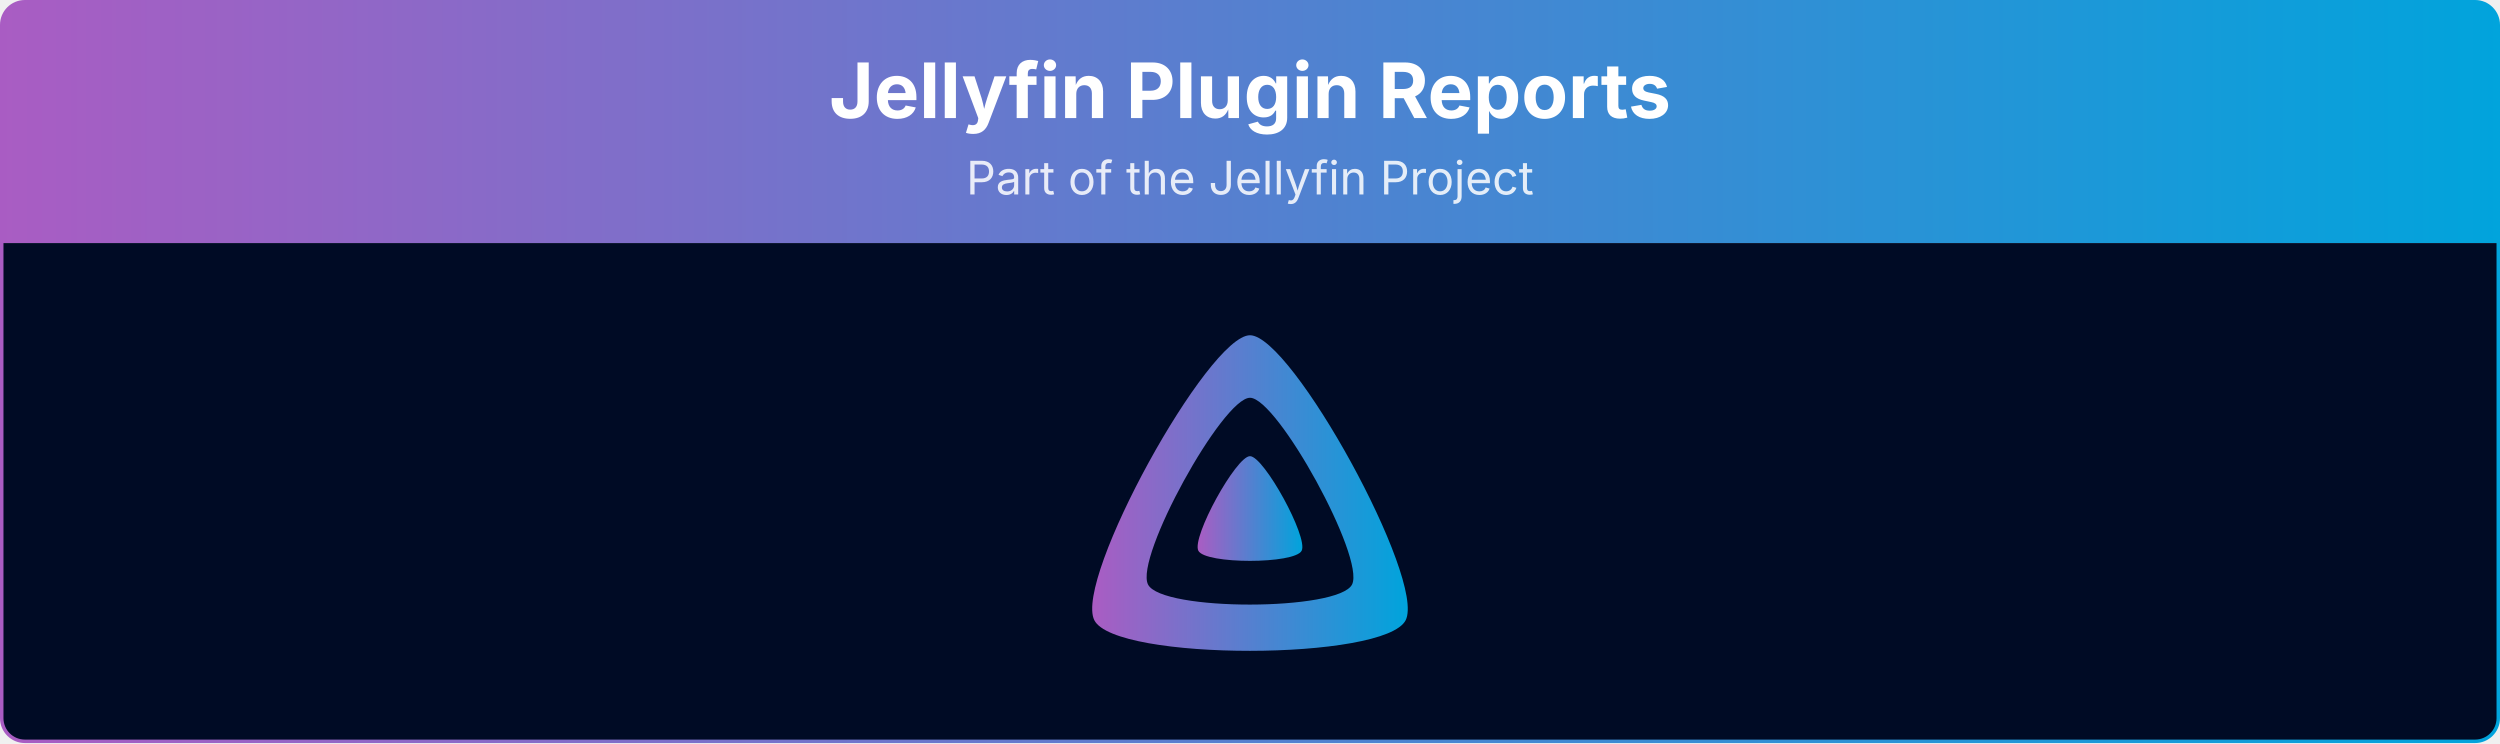
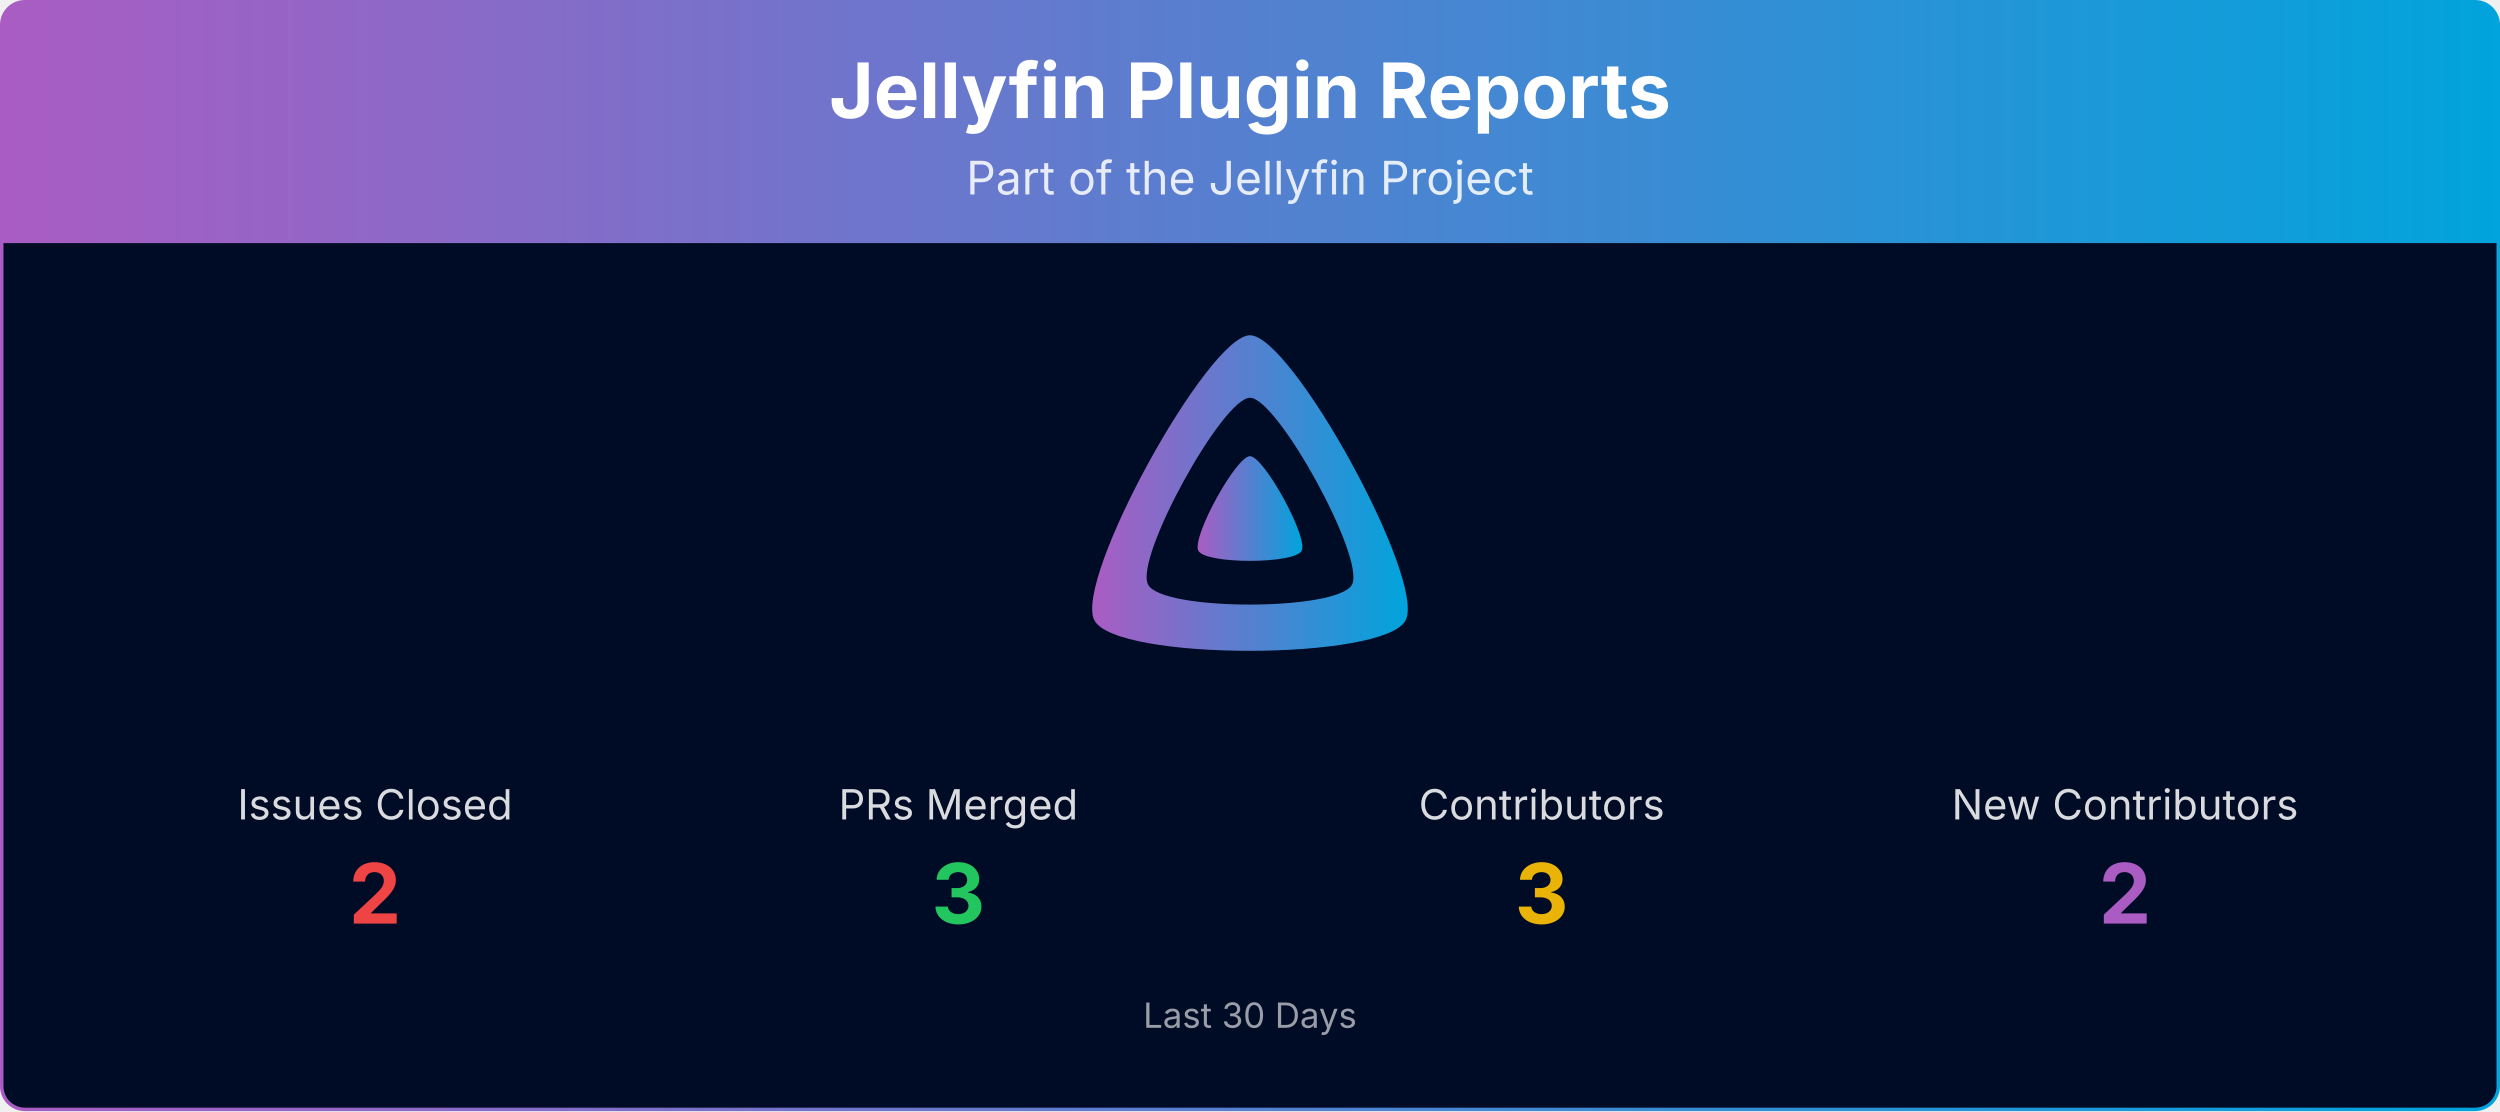
- <svg xmlns="http://www.w3.org/2000/svg" viewBox="0 0 1080 321" width="100%" role="img" aria-label="Jellyfin Plugin Reports">
+ <svg xmlns="http://www.w3.org/2000/svg" viewBox="0 0 1080 480" width="100%" role="img" aria-label="Jellyfin Plugin Reports">
  <defs>
    <linearGradient id="banner-jellyfin-plugin-reports-grad" x1="0" y1="0" x2="1" y2="0">
      <stop offset="0%" stop-color="#AA5CC3" />
      <stop offset="100%" stop-color="#00A4DC" />
    </linearGradient>
    <clipPath id="banner-jellyfin-plugin-reports-grad-clip">
-       <rect x="0.75" y="0.75" width="1078.5" height="319.5" rx="10" ry="10" />
+       <rect x="0.75" y="0.75" width="1078.5" height="478.5" rx="10" ry="10" />
    </clipPath>
  </defs>
  <g clip-path="url(#banner-jellyfin-plugin-reports-grad-clip)">
    <path d="M0.75,10.75 A10.0,10.0 0 0 1 10.75,0.75 L1069.25,0.75 A10.0,10.0 0 0 1 1079.25,10.75 L1079.25,105.00 L0.75,105.00 Z" fill="url(#banner-jellyfin-plugin-reports-grad)" />
    <text x="540.0" y="51" text-anchor="middle" font-size="33" font-weight="700" font-family="Plus Jakarta Sans, system-ui, -apple-system, Segoe UI, sans-serif" fill="#ffffff">Jellyfin Plugin Reports</text>
    <text x="540.0" y="84" text-anchor="middle" font-size="20" font-family="Plus Jakarta Sans, system-ui, -apple-system, Segoe UI, sans-serif" fill="#ffffff" opacity="0.85">Part of the Jellyfin Project</text>
-     <rect x="0.75" y="105" width="1078.5" height="215.25" fill="#000b25" />
+     <rect x="0.75" y="105" width="1078.5" height="374.25" fill="#000b25" />
    <g transform="translate(465.00,138.00) scale(0.29297)">
      <path fill="url(#banner-jellyfin-plugin-reports-grad)" fill-rule="evenodd" d="M256,23.3c-61.6,0-259.8,359.4-229.6,420.1s429.3,60,459.2,0S317.6,23.3,256,23.3zM406.5,390.8c-19.6,39.3-281.1,39.8-300.9,0s110.1-275.3,150.4-275.3S426.1,351.4,406.5,390.8z" />
      <path fill="url(#banner-jellyfin-plugin-reports-grad)" d="M256,201.6c-20.4,0-86.2,119.3-76.2,139.4s142.5,19.9,152.4,0S276.5,201.6,256,201.6z" />
    </g>
+     <text x="162.0" y="354.0" text-anchor="middle" font-size="18" font-family="Plus Jakarta Sans, system-ui, -apple-system, Segoe UI, sans-serif" fill="#ffffff" opacity="0.85">Issues Closed</text>
+     <text x="162.0" y="399.0" text-anchor="middle" font-size="36" font-weight="700" font-family="Plus Jakarta Sans, system-ui, -apple-system, Segoe UI, sans-serif" fill="#ef4444">2</text>
+     <text x="414.0" y="354.0" text-anchor="middle" font-size="18" font-family="Plus Jakarta Sans, system-ui, -apple-system, Segoe UI, sans-serif" fill="#ffffff" opacity="0.85">PRs Merged</text>
+     <text x="414.0" y="399.0" text-anchor="middle" font-size="36" font-weight="700" font-family="Plus Jakarta Sans, system-ui, -apple-system, Segoe UI, sans-serif" fill="#22c55e">3</text>
+     <text x="666.0" y="354.0" text-anchor="middle" font-size="18" font-family="Plus Jakarta Sans, system-ui, -apple-system, Segoe UI, sans-serif" fill="#ffffff" opacity="0.85">Contributors</text>
+     <text x="666.0" y="399.0" text-anchor="middle" font-size="36" font-weight="700" font-family="Plus Jakarta Sans, system-ui, -apple-system, Segoe UI, sans-serif" fill="#eab308">3</text>
+     <text x="918.0" y="354.0" text-anchor="middle" font-size="18" font-family="Plus Jakarta Sans, system-ui, -apple-system, Segoe UI, sans-serif" fill="#ffffff" opacity="0.85">New Contributors</text>
+     <text x="918.0" y="399.0" text-anchor="middle" font-size="36" font-weight="700" font-family="Plus Jakarta Sans, system-ui, -apple-system, Segoe UI, sans-serif" fill="#AA5CC3">2</text>
+     <text x="540.0" y="444.0" text-anchor="middle" font-size="15" font-family="Plus Jakarta Sans, system-ui, -apple-system, Segoe UI, sans-serif" fill="#ffffff" opacity="0.6">Last 30 Days</text>
  </g>
-   <rect x="0.75" y="0.75" width="1078.5" height="319.5" rx="10" ry="10" fill="none" stroke="url(#banner-jellyfin-plugin-reports-grad)" stroke-width="1.5" />
+   <rect x="0.75" y="0.75" width="1078.5" height="478.5" rx="10" ry="10" fill="none" stroke="url(#banner-jellyfin-plugin-reports-grad)" stroke-width="1.5" />
</svg>
